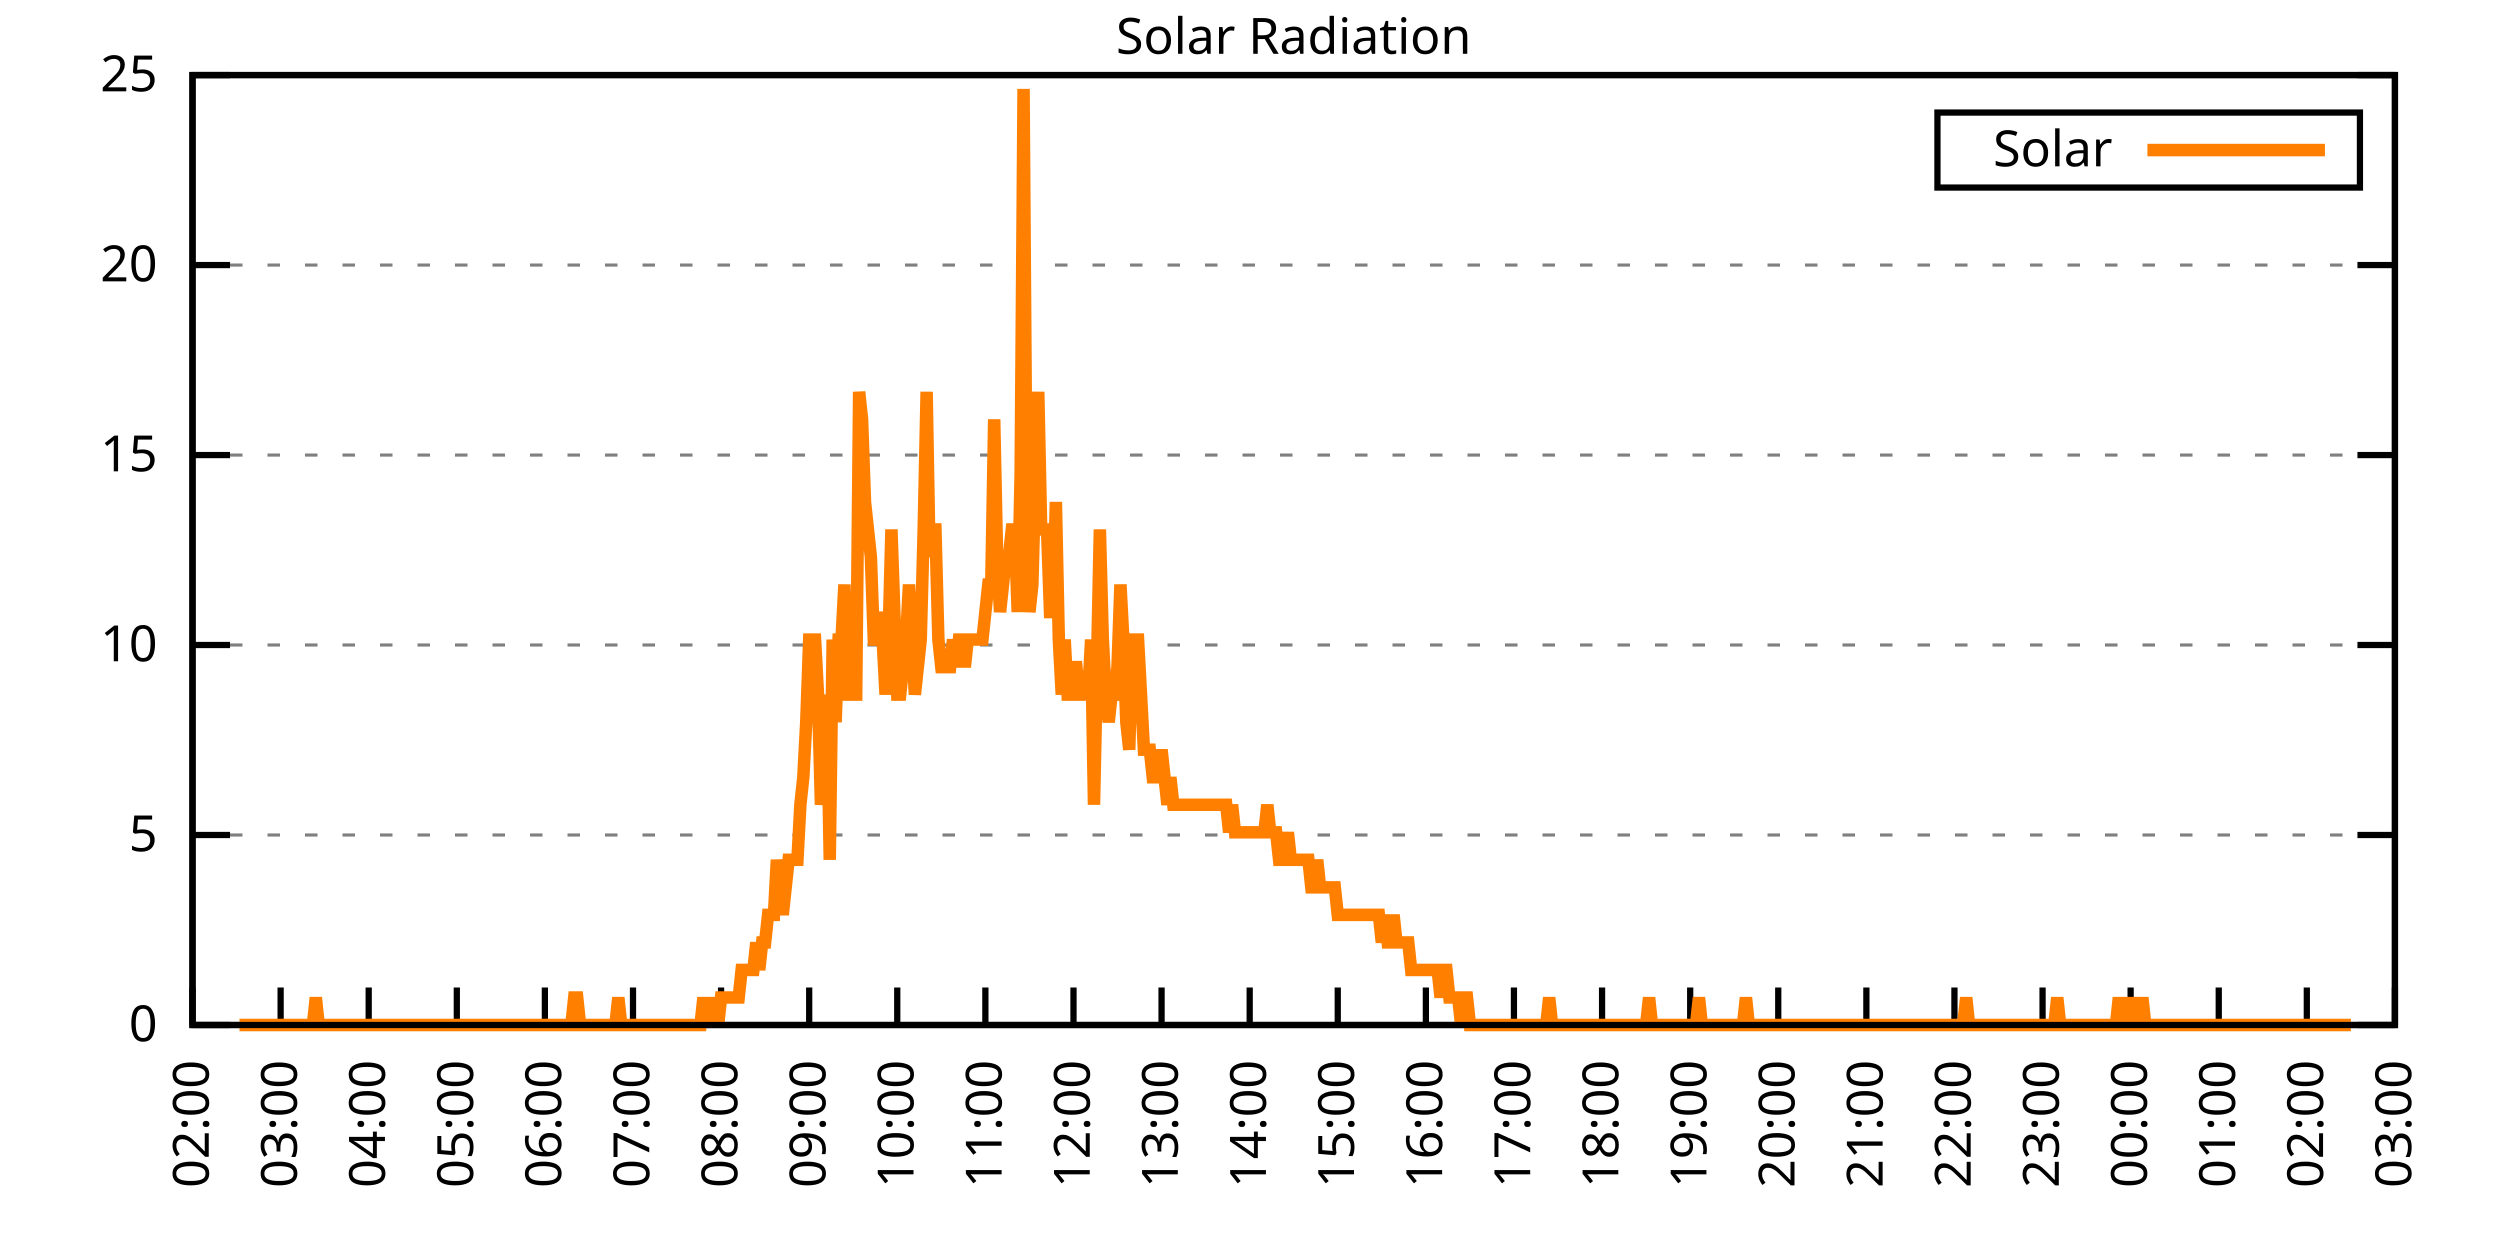
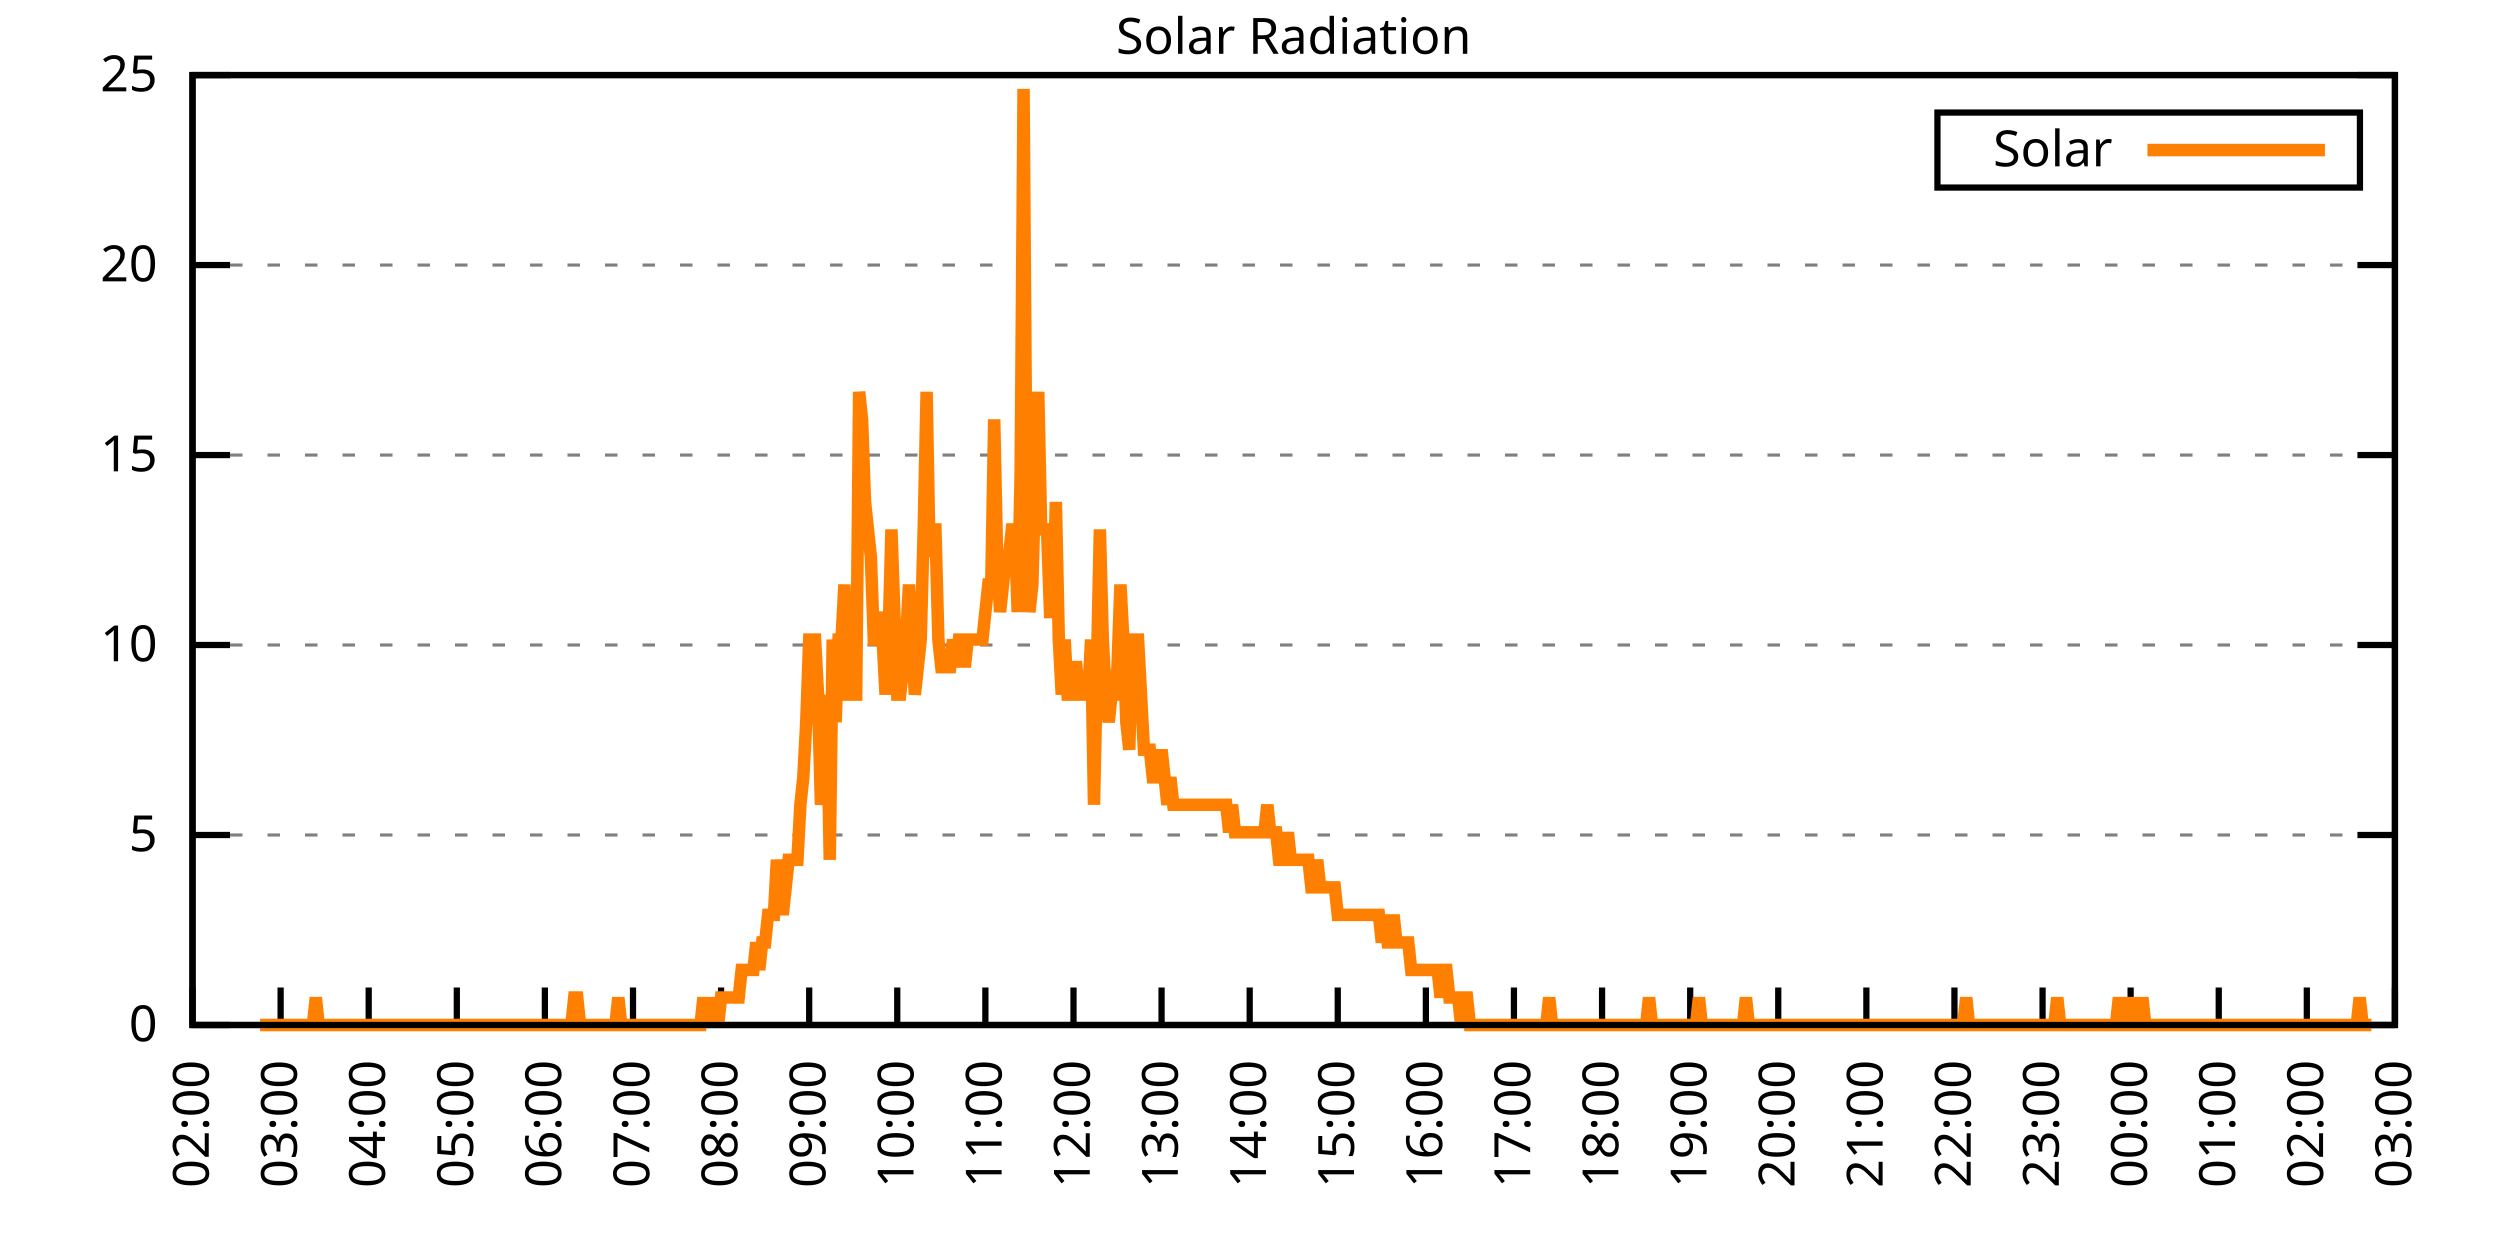
<svg xmlns="http://www.w3.org/2000/svg" xmlns:xlink="http://www.w3.org/1999/xlink" width="400" height="200" viewBox="0 0 400 200">
  <g id="gnuplot_canvas">
    <rect x="0" y="0" width="400" height="200" fill="none" />
    <defs>
      <circle id="gpDot" r="0.5" stroke-width="0.5" stroke="currentColor" />
      <path id="gpPt0" stroke-width="0.333" stroke="currentColor" d="M-1,0 h2 M0,-1 v2" />
      <path id="gpPt1" stroke-width="0.333" stroke="currentColor" d="M-1,-1 L1,1 M1,-1 L-1,1" />
      <path id="gpPt2" stroke-width="0.333" stroke="currentColor" d="M-1,0 L1,0 M0,-1 L0,1 M-1,-1 L1,1 M-1,1 L1,-1" />
      <rect id="gpPt3" stroke-width="0.333" stroke="currentColor" x="-1" y="-1" width="2" height="2" />
      <rect id="gpPt4" stroke-width="0.333" stroke="currentColor" fill="currentColor" x="-1" y="-1" width="2" height="2" />
      <circle id="gpPt5" stroke-width="0.333" stroke="currentColor" cx="0" cy="0" r="1" />
      <use xlink:href="#gpPt5" id="gpPt6" fill="currentColor" stroke="none" />
      <path id="gpPt7" stroke-width="0.333" stroke="currentColor" d="M0,-1.33 L-1.33,0.67 L1.33,0.67 z" />
      <use xlink:href="#gpPt7" id="gpPt8" fill="currentColor" stroke="none" />
      <use xlink:href="#gpPt7" id="gpPt9" stroke="currentColor" transform="rotate(180)" />
      <use xlink:href="#gpPt9" id="gpPt10" fill="currentColor" stroke="none" />
      <use xlink:href="#gpPt3" id="gpPt11" stroke="currentColor" transform="rotate(45)" />
      <use xlink:href="#gpPt11" id="gpPt12" fill="currentColor" stroke="none" />
      <path id="gpPt13" stroke-width="0.333" stroke="currentColor" d="M0,1.330 L1.265,0.411 L0.782,-1.067 L-0.782,-1.076 L-1.265,0.411 z" />
      <use xlink:href="#gpPt13" id="gpPt14" fill="currentColor" stroke="none" />
      <filter id="textbox" filterUnits="objectBoundingBox" x="0" y="0" height="1" width="1">
        <feFlood flood-color="white" flood-opacity="1" result="bgnd" />
        <feComposite in="SourceGraphic" in2="bgnd" operator="atop" />
      </filter>
      <filter id="greybox" filterUnits="objectBoundingBox" x="0" y="0" height="1" width="1">
        <feFlood flood-color="lightgrey" flood-opacity="1" result="grey" />
        <feComposite in="SourceGraphic" in2="grey" operator="atop" />
      </filter>
    </defs>
    <g fill="none" color="white" stroke="currentColor" stroke-width="1.00" stroke-linecap="butt" stroke-linejoin="miter">
</g>
    <g fill="none" color="black" stroke="currentColor" stroke-width="1.00" stroke-linecap="butt" stroke-linejoin="miter">
      <g stroke="none" shape-rendering="crispEdges">
        <polygon fill="rgb(255, 255, 255)" points="30.80,164.00 383.18,164.00 383.18,12.02 30.80,12.02 " />
      </g>
    </g>
    <g fill="none" color="black" stroke="currentColor" stroke-width="1.00" stroke-linecap="butt" stroke-linejoin="miter">
</g>
    <g fill="none" color="black" stroke="black" stroke-width="0.50" stroke-linecap="butt" stroke-linejoin="miter">
</g>
    <g fill="none" color="gray" stroke="currentColor" stroke-width="0.50" stroke-linecap="butt" stroke-linejoin="miter">
      <path stroke="gray" stroke-dasharray="2,4" class="gridline" d="M30.80,164.00 L383.19,164.00  " />
    </g>
    <g fill="none" color="gray" stroke="gray" stroke-width="1.00" stroke-linecap="butt" stroke-linejoin="miter">
</g>
    <g fill="none" color="black" stroke="currentColor" stroke-width="1.00" stroke-linecap="butt" stroke-linejoin="miter">
      <path stroke="black" d="M30.80,164.00 L36.80,164.00 M383.19,164.00 L377.19,164.00  " />
      <g transform="translate(25.20,166.60)" stroke="none" fill="black" font-family="Sans" font-size="8.00" text-anchor="end">
        <text>
          <tspan font-family="Sans"> 0</tspan>
        </text>
      </g>
    </g>
    <g fill="none" color="black" stroke="currentColor" stroke-width="1.00" stroke-linecap="butt" stroke-linejoin="miter">
</g>
    <g fill="none" color="black" stroke="black" stroke-width="0.50" stroke-linecap="butt" stroke-linejoin="miter">
</g>
    <g fill="none" color="gray" stroke="currentColor" stroke-width="0.50" stroke-linecap="butt" stroke-linejoin="miter">
      <path stroke="gray" stroke-dasharray="2,4" class="gridline" d="M30.80,133.60 L383.19,133.60  " />
    </g>
    <g fill="none" color="gray" stroke="gray" stroke-width="1.00" stroke-linecap="butt" stroke-linejoin="miter">
</g>
    <g fill="none" color="black" stroke="currentColor" stroke-width="1.00" stroke-linecap="butt" stroke-linejoin="miter">
      <path stroke="black" d="M30.80,133.60 L36.80,133.60 M383.19,133.60 L377.19,133.60  " />
      <g transform="translate(25.20,136.20)" stroke="none" fill="black" font-family="Sans" font-size="8.00" text-anchor="end">
        <text>
          <tspan font-family="Sans"> 5</tspan>
        </text>
      </g>
    </g>
    <g fill="none" color="black" stroke="currentColor" stroke-width="1.00" stroke-linecap="butt" stroke-linejoin="miter">
</g>
    <g fill="none" color="black" stroke="black" stroke-width="0.50" stroke-linecap="butt" stroke-linejoin="miter">
</g>
    <g fill="none" color="gray" stroke="currentColor" stroke-width="0.50" stroke-linecap="butt" stroke-linejoin="miter">
      <path stroke="gray" stroke-dasharray="2,4" class="gridline" d="M30.80,103.20 L383.19,103.20  " />
    </g>
    <g fill="none" color="gray" stroke="gray" stroke-width="1.00" stroke-linecap="butt" stroke-linejoin="miter">
</g>
    <g fill="none" color="black" stroke="currentColor" stroke-width="1.00" stroke-linecap="butt" stroke-linejoin="miter">
      <path stroke="black" d="M30.80,103.20 L36.80,103.20 M383.19,103.20 L377.19,103.20  " />
      <g transform="translate(25.20,105.80)" stroke="none" fill="black" font-family="Sans" font-size="8.00" text-anchor="end">
        <text>
          <tspan font-family="Sans"> 10</tspan>
        </text>
      </g>
    </g>
    <g fill="none" color="black" stroke="currentColor" stroke-width="1.00" stroke-linecap="butt" stroke-linejoin="miter">
</g>
    <g fill="none" color="black" stroke="black" stroke-width="0.50" stroke-linecap="butt" stroke-linejoin="miter">
</g>
    <g fill="none" color="gray" stroke="currentColor" stroke-width="0.50" stroke-linecap="butt" stroke-linejoin="miter">
      <path stroke="gray" stroke-dasharray="2,4" class="gridline" d="M30.80,72.81 L383.19,72.81  " />
    </g>
    <g fill="none" color="gray" stroke="gray" stroke-width="1.00" stroke-linecap="butt" stroke-linejoin="miter">
</g>
    <g fill="none" color="black" stroke="currentColor" stroke-width="1.00" stroke-linecap="butt" stroke-linejoin="miter">
      <path stroke="black" d="M30.80,72.81 L36.80,72.81 M383.19,72.81 L377.19,72.81  " />
      <g transform="translate(25.20,75.41)" stroke="none" fill="black" font-family="Sans" font-size="8.00" text-anchor="end">
        <text>
          <tspan font-family="Sans"> 15</tspan>
        </text>
      </g>
    </g>
    <g fill="none" color="black" stroke="currentColor" stroke-width="1.00" stroke-linecap="butt" stroke-linejoin="miter">
</g>
    <g fill="none" color="black" stroke="black" stroke-width="0.50" stroke-linecap="butt" stroke-linejoin="miter">
</g>
    <g fill="none" color="gray" stroke="currentColor" stroke-width="0.50" stroke-linecap="butt" stroke-linejoin="miter">
      <path stroke="gray" stroke-dasharray="2,4" class="gridline" d="M30.80,42.41 L383.19,42.41  " />
    </g>
    <g fill="none" color="gray" stroke="gray" stroke-width="1.00" stroke-linecap="butt" stroke-linejoin="miter">
</g>
    <g fill="none" color="black" stroke="currentColor" stroke-width="1.00" stroke-linecap="butt" stroke-linejoin="miter">
      <path stroke="black" d="M30.80,42.41 L36.80,42.41 M383.19,42.41 L377.19,42.41  " />
      <g transform="translate(25.20,45.01)" stroke="none" fill="black" font-family="Sans" font-size="8.00" text-anchor="end">
        <text>
          <tspan font-family="Sans"> 20</tspan>
        </text>
      </g>
    </g>
    <g fill="none" color="black" stroke="currentColor" stroke-width="1.00" stroke-linecap="butt" stroke-linejoin="miter">
</g>
    <g fill="none" color="black" stroke="black" stroke-width="0.50" stroke-linecap="butt" stroke-linejoin="miter">
</g>
    <g fill="none" color="gray" stroke="currentColor" stroke-width="0.50" stroke-linecap="butt" stroke-linejoin="miter">
      <path stroke="gray" stroke-dasharray="2,4" class="gridline" d="M30.80,12.01 L383.19,12.01  " />
    </g>
    <g fill="none" color="gray" stroke="gray" stroke-width="1.00" stroke-linecap="butt" stroke-linejoin="miter">
</g>
    <g fill="none" color="black" stroke="currentColor" stroke-width="1.00" stroke-linecap="butt" stroke-linejoin="miter">
      <path stroke="black" d="M30.80,12.01 L36.80,12.01 M383.19,12.01 L377.19,12.01  " />
      <g transform="translate(25.20,14.61)" stroke="none" fill="black" font-family="Sans" font-size="8.00" text-anchor="end">
        <text>
          <tspan font-family="Sans"> 25</tspan>
        </text>
      </g>
    </g>
    <g fill="none" color="black" stroke="currentColor" stroke-width="1.00" stroke-linecap="butt" stroke-linejoin="miter">
      <path stroke="black" d="M30.80,164.00 L30.80,158.00  " />
      <g transform="translate(33.40,169.60) rotate(270.00)" stroke="none" fill="black" font-family="Sans" font-size="8.00" text-anchor="end">
        <text>
          <tspan font-family="Sans">02:00</tspan>
        </text>
      </g>
    </g>
    <g fill="none" color="black" stroke="currentColor" stroke-width="1.00" stroke-linecap="butt" stroke-linejoin="miter">
      <path stroke="black" d="M44.90,164.00 L44.90,158.00  " />
      <g transform="translate(47.50,169.60) rotate(270.00)" stroke="none" fill="black" font-family="Sans" font-size="8.00" text-anchor="end">
        <text>
          <tspan font-family="Sans">03:00</tspan>
        </text>
      </g>
    </g>
    <g fill="none" color="black" stroke="currentColor" stroke-width="1.00" stroke-linecap="butt" stroke-linejoin="miter">
      <path stroke="black" d="M58.99,164.00 L58.99,158.00  " />
      <g transform="translate(61.59,169.60) rotate(270.00)" stroke="none" fill="black" font-family="Sans" font-size="8.00" text-anchor="end">
        <text>
          <tspan font-family="Sans">04:00</tspan>
        </text>
      </g>
    </g>
    <g fill="none" color="black" stroke="currentColor" stroke-width="1.00" stroke-linecap="butt" stroke-linejoin="miter">
      <path stroke="black" d="M73.09,164.00 L73.09,158.00  " />
      <g transform="translate(75.69,169.60) rotate(270.00)" stroke="none" fill="black" font-family="Sans" font-size="8.00" text-anchor="end">
        <text>
          <tspan font-family="Sans">05:00</tspan>
        </text>
      </g>
    </g>
    <g fill="none" color="black" stroke="currentColor" stroke-width="1.00" stroke-linecap="butt" stroke-linejoin="miter">
      <path stroke="black" d="M87.18,164.00 L87.18,158.00  " />
      <g transform="translate(89.78,169.60) rotate(270.00)" stroke="none" fill="black" font-family="Sans" font-size="8.00" text-anchor="end">
        <text>
          <tspan font-family="Sans">06:00</tspan>
        </text>
      </g>
    </g>
    <g fill="none" color="black" stroke="currentColor" stroke-width="1.00" stroke-linecap="butt" stroke-linejoin="miter">
      <path stroke="black" d="M101.28,164.00 L101.28,158.00  " />
      <g transform="translate(103.88,169.60) rotate(270.00)" stroke="none" fill="black" font-family="Sans" font-size="8.00" text-anchor="end">
        <text>
          <tspan font-family="Sans">07:00</tspan>
        </text>
      </g>
    </g>
    <g fill="none" color="black" stroke="currentColor" stroke-width="1.00" stroke-linecap="butt" stroke-linejoin="miter">
      <path stroke="black" d="M115.37,164.00 L115.37,158.00  " />
      <g transform="translate(117.97,169.60) rotate(270.00)" stroke="none" fill="black" font-family="Sans" font-size="8.00" text-anchor="end">
        <text>
          <tspan font-family="Sans">08:00</tspan>
        </text>
      </g>
    </g>
    <g fill="none" color="black" stroke="currentColor" stroke-width="1.00" stroke-linecap="butt" stroke-linejoin="miter">
      <path stroke="black" d="M129.47,164.00 L129.47,158.00  " />
      <g transform="translate(132.07,169.60) rotate(270.00)" stroke="none" fill="black" font-family="Sans" font-size="8.00" text-anchor="end">
        <text>
          <tspan font-family="Sans">09:00</tspan>
        </text>
      </g>
    </g>
    <g fill="none" color="black" stroke="currentColor" stroke-width="1.00" stroke-linecap="butt" stroke-linejoin="miter">
      <path stroke="black" d="M143.56,164.00 L143.56,158.00  " />
      <g transform="translate(146.16,169.60) rotate(270.00)" stroke="none" fill="black" font-family="Sans" font-size="8.00" text-anchor="end">
        <text>
          <tspan font-family="Sans">10:00</tspan>
        </text>
      </g>
    </g>
    <g fill="none" color="black" stroke="currentColor" stroke-width="1.00" stroke-linecap="butt" stroke-linejoin="miter">
      <path stroke="black" d="M157.66,164.00 L157.66,158.00  " />
      <g transform="translate(160.26,169.60) rotate(270.00)" stroke="none" fill="black" font-family="Sans" font-size="8.00" text-anchor="end">
        <text>
          <tspan font-family="Sans">11:00</tspan>
        </text>
      </g>
    </g>
    <g fill="none" color="black" stroke="currentColor" stroke-width="1.00" stroke-linecap="butt" stroke-linejoin="miter">
      <path stroke="black" d="M171.76,164.00 L171.76,158.00  " />
      <g transform="translate(174.36,169.60) rotate(270.00)" stroke="none" fill="black" font-family="Sans" font-size="8.00" text-anchor="end">
        <text>
          <tspan font-family="Sans">12:00</tspan>
        </text>
      </g>
    </g>
    <g fill="none" color="black" stroke="currentColor" stroke-width="1.00" stroke-linecap="butt" stroke-linejoin="miter">
      <path stroke="black" d="M185.85,164.00 L185.85,158.00  " />
      <g transform="translate(188.45,169.60) rotate(270.00)" stroke="none" fill="black" font-family="Sans" font-size="8.00" text-anchor="end">
        <text>
          <tspan font-family="Sans">13:00</tspan>
        </text>
      </g>
    </g>
    <g fill="none" color="black" stroke="currentColor" stroke-width="1.00" stroke-linecap="butt" stroke-linejoin="miter">
      <path stroke="black" d="M199.95,164.00 L199.95,158.00  " />
      <g transform="translate(202.55,169.60) rotate(270.00)" stroke="none" fill="black" font-family="Sans" font-size="8.00" text-anchor="end">
        <text>
          <tspan font-family="Sans">14:00</tspan>
        </text>
      </g>
    </g>
    <g fill="none" color="black" stroke="currentColor" stroke-width="1.00" stroke-linecap="butt" stroke-linejoin="miter">
      <path stroke="black" d="M214.04,164.00 L214.04,158.00  " />
      <g transform="translate(216.64,169.60) rotate(270.00)" stroke="none" fill="black" font-family="Sans" font-size="8.00" text-anchor="end">
        <text>
          <tspan font-family="Sans">15:00</tspan>
        </text>
      </g>
    </g>
    <g fill="none" color="black" stroke="currentColor" stroke-width="1.00" stroke-linecap="butt" stroke-linejoin="miter">
      <path stroke="black" d="M228.14,164.00 L228.14,158.00  " />
      <g transform="translate(230.74,169.60) rotate(270.00)" stroke="none" fill="black" font-family="Sans" font-size="8.00" text-anchor="end">
        <text>
          <tspan font-family="Sans">16:00</tspan>
        </text>
      </g>
    </g>
    <g fill="none" color="black" stroke="currentColor" stroke-width="1.00" stroke-linecap="butt" stroke-linejoin="miter">
      <path stroke="black" d="M242.23,164.00 L242.23,158.00  " />
      <g transform="translate(244.83,169.60) rotate(270.00)" stroke="none" fill="black" font-family="Sans" font-size="8.00" text-anchor="end">
        <text>
          <tspan font-family="Sans">17:00</tspan>
        </text>
      </g>
    </g>
    <g fill="none" color="black" stroke="currentColor" stroke-width="1.00" stroke-linecap="butt" stroke-linejoin="miter">
      <path stroke="black" d="M256.33,164.00 L256.33,158.00  " />
      <g transform="translate(258.93,169.60) rotate(270.00)" stroke="none" fill="black" font-family="Sans" font-size="8.00" text-anchor="end">
        <text>
          <tspan font-family="Sans">18:00</tspan>
        </text>
      </g>
    </g>
    <g fill="none" color="black" stroke="currentColor" stroke-width="1.00" stroke-linecap="butt" stroke-linejoin="miter">
      <path stroke="black" d="M270.43,164.00 L270.43,158.00  " />
      <g transform="translate(273.03,169.60) rotate(270.00)" stroke="none" fill="black" font-family="Sans" font-size="8.00" text-anchor="end">
        <text>
          <tspan font-family="Sans">19:00</tspan>
        </text>
      </g>
    </g>
    <g fill="none" color="black" stroke="currentColor" stroke-width="1.00" stroke-linecap="butt" stroke-linejoin="miter">
      <path stroke="black" d="M284.52,164.00 L284.52,158.00  " />
      <g transform="translate(287.12,169.60) rotate(270.00)" stroke="none" fill="black" font-family="Sans" font-size="8.00" text-anchor="end">
        <text>
          <tspan font-family="Sans">20:00</tspan>
        </text>
      </g>
    </g>
    <g fill="none" color="black" stroke="currentColor" stroke-width="1.00" stroke-linecap="butt" stroke-linejoin="miter">
      <path stroke="black" d="M298.62,164.00 L298.62,158.00  " />
      <g transform="translate(301.22,169.60) rotate(270.00)" stroke="none" fill="black" font-family="Sans" font-size="8.00" text-anchor="end">
        <text>
          <tspan font-family="Sans">21:00</tspan>
        </text>
      </g>
    </g>
    <g fill="none" color="black" stroke="currentColor" stroke-width="1.00" stroke-linecap="butt" stroke-linejoin="miter">
      <path stroke="black" d="M312.71,164.00 L312.71,158.00  " />
      <g transform="translate(315.31,169.60) rotate(270.00)" stroke="none" fill="black" font-family="Sans" font-size="8.00" text-anchor="end">
        <text>
          <tspan font-family="Sans">22:00</tspan>
        </text>
      </g>
    </g>
    <g fill="none" color="black" stroke="currentColor" stroke-width="1.00" stroke-linecap="butt" stroke-linejoin="miter">
      <path stroke="black" d="M326.81,164.00 L326.81,158.00  " />
      <g transform="translate(329.41,169.60) rotate(270.00)" stroke="none" fill="black" font-family="Sans" font-size="8.00" text-anchor="end">
        <text>
          <tspan font-family="Sans">23:00</tspan>
        </text>
      </g>
    </g>
    <g fill="none" color="black" stroke="currentColor" stroke-width="1.00" stroke-linecap="butt" stroke-linejoin="miter">
      <path stroke="black" d="M340.90,164.00 L340.90,158.00  " />
      <g transform="translate(343.50,169.60) rotate(270.00)" stroke="none" fill="black" font-family="Sans" font-size="8.00" text-anchor="end">
        <text>
          <tspan font-family="Sans">00:00</tspan>
        </text>
      </g>
    </g>
    <g fill="none" color="black" stroke="currentColor" stroke-width="1.00" stroke-linecap="butt" stroke-linejoin="miter">
      <path stroke="black" d="M355.00,164.00 L355.00,158.00  " />
      <g transform="translate(357.60,169.60) rotate(270.00)" stroke="none" fill="black" font-family="Sans" font-size="8.00" text-anchor="end">
        <text>
          <tspan font-family="Sans">01:00</tspan>
        </text>
      </g>
    </g>
    <g fill="none" color="black" stroke="currentColor" stroke-width="1.00" stroke-linecap="butt" stroke-linejoin="miter">
      <path stroke="black" d="M369.09,164.00 L369.09,158.00  " />
      <g transform="translate(371.69,169.60) rotate(270.00)" stroke="none" fill="black" font-family="Sans" font-size="8.00" text-anchor="end">
        <text>
          <tspan font-family="Sans">02:00</tspan>
        </text>
      </g>
    </g>
    <g fill="none" color="black" stroke="currentColor" stroke-width="1.00" stroke-linecap="butt" stroke-linejoin="miter">
      <path stroke="black" d="M383.19,164.00 L383.19,158.00  " />
      <g transform="translate(385.79,169.60) rotate(270.00)" stroke="none" fill="black" font-family="Sans" font-size="8.00" text-anchor="end">
        <text>
          <tspan font-family="Sans">03:00</tspan>
        </text>
      </g>
    </g>
    <g fill="none" color="black" stroke="currentColor" stroke-width="1.00" stroke-linecap="butt" stroke-linejoin="miter">
</g>
    <g fill="none" color="black" stroke="currentColor" stroke-width="1.00" stroke-linecap="butt" stroke-linejoin="miter">
      <path stroke="black" d="M30.80,12.01 L30.80,164.00 L383.19,164.00 L383.19,12.01 L30.80,12.01 Z  " />
    </g>
    <g fill="none" color="black" stroke="currentColor" stroke-width="1.00" stroke-linecap="butt" stroke-linejoin="miter">
</g>
    <g fill="none" color="black" stroke="currentColor" stroke-width="1.00" stroke-linecap="butt" stroke-linejoin="miter">
      <path stroke="black" d="M309.99,30.01 L309.99,18.01 L377.59,18.01 L377.59,30.01 L309.99,30.01 Z  " />
    </g>
    <g id="Solar_Radiation_plot_1">
      <g fill="none" color="white" stroke="black" stroke-width="2.00" stroke-linecap="butt" stroke-linejoin="miter">
</g>
      <g fill="none" color="black" stroke="currentColor" stroke-width="2.00" stroke-linecap="butt" stroke-linejoin="miter">
        <g transform="translate(337.99,26.61)" stroke="none" fill="black" font-family="Sans" font-size="8.00" text-anchor="end">
          <text>
            <tspan font-family="Sans">Solar</tspan>
          </text>
        </g>
      </g>
      <g fill="none" color="black" stroke="currentColor" stroke-width="2.00" stroke-linecap="butt" stroke-linejoin="miter">
-         <path stroke="rgb(255, 127,   0)" d="M343.59,24.01 L371.99,24.01 M38.32,164.00 L38.79,164.00 L39.26,164.00 L39.73,164.00 L40.20,164.00 L40.67,164.00   L41.14,164.00 L41.61,164.00 L42.08,164.00 L42.55,164.00 L43.02,164.00 L43.49,164.00 L43.96,164.00 L44.43,164.00   L44.90,164.00 L45.37,164.00 L45.84,164.00 L46.31,164.00 L46.78,164.00 L47.24,164.00 L47.71,164.00 L48.18,164.00   L48.65,164.00 L49.12,164.00 L49.59,164.00 L50.06,164.00 L50.53,159.60 L51.00,164.00 L51.47,164.00 L51.94,164.00   L52.41,164.00 L52.88,164.00 L53.35,164.00 L53.82,164.00 L54.29,164.00 L54.76,164.00 L55.23,164.00 L55.70,164.00   L56.17,164.00 L56.64,164.00 L57.11,164.00 L57.58,164.00 L58.05,164.00 L58.52,164.00 L58.99,164.00 L59.46,164.00   L59.93,164.00 L60.40,164.00 L60.87,164.00 L61.34,164.00 L61.81,164.00 L62.28,164.00 L62.75,164.00 L63.22,164.00   L63.69,164.00 L64.16,164.00 L64.63,164.00 L65.10,164.00 L65.57,164.00 L66.04,164.00 L66.51,164.00 L66.98,164.00   L67.45,164.00 L67.92,164.00 L68.39,164.00 L68.86,164.00 L69.33,164.00 L69.80,164.00 L70.27,164.00 L70.74,164.00   L71.21,164.00 L71.68,164.00 L72.15,164.00 L72.62,164.00 L73.09,164.00 L73.56,164.00 L74.03,164.00 L74.50,164.00   L74.97,164.00 L75.44,164.00 L75.91,164.00 L76.38,164.00 L76.85,164.00 L77.32,164.00 L77.79,164.00 L78.26,164.00   L78.73,164.00 L79.19,164.00 L79.66,164.00 L80.13,164.00 L80.60,164.00 L81.07,164.00 L81.54,164.00 L82.01,164.00   L82.48,164.00 L82.95,164.00 L83.42,164.00 L83.89,164.00 L84.36,164.00 L84.83,164.00 L85.30,164.00 L85.77,164.00   L86.24,164.00 L86.71,164.00 L87.18,164.00 L87.65,164.00 L88.12,164.00 L88.59,164.00 L89.06,164.00 L89.53,164.00   L90.00,164.00 L90.47,164.00 L90.94,164.00 L91.41,164.00 L91.88,159.60 L92.35,159.60 L92.82,164.00 L93.29,164.00   L93.76,164.00 L94.23,164.00 L94.70,164.00 L95.17,164.00 L95.64,164.00 L96.11,164.00 L96.58,164.00 L97.05,164.00   L97.52,164.00 L97.99,164.00 L98.46,164.00 L98.93,159.60 L99.40,164.00 L99.87,164.00 L100.34,164.00 L100.81,164.00   L101.28,164.00 L101.75,164.00 L102.22,164.00 L102.69,164.00 L103.16,164.00 L103.63,164.00 L104.10,164.00 L104.57,164.00   L105.04,164.00 L105.51,164.00 L105.98,164.00 L106.45,164.00 L106.92,164.00 L107.39,164.00 L107.86,164.00 L108.33,164.00   L108.80,164.00 L109.27,164.00 L109.74,164.00 L110.21,164.00 L110.68,164.00 L111.14,164.00 L111.61,164.00 L112.08,164.00   L112.55,159.60 L113.02,164.00 L113.49,159.60 L113.96,164.00 L114.43,159.60 L114.90,164.00 L115.37,159.60 L115.84,159.60   L116.31,159.60 L116.78,159.60 L117.25,159.60 L117.72,159.60 L118.19,159.60 L118.66,155.19 L119.13,155.19 L119.60,155.19   L120.07,155.19 L120.54,155.19 L121.01,150.79 L121.48,155.19 L121.95,150.79 L122.42,150.79 L122.89,146.38 L123.36,146.38   L123.83,146.38 L124.30,137.57 L124.77,141.98 L125.24,146.38 L125.71,141.98 L126.18,137.57 L126.65,137.57 L127.12,137.57   L127.59,137.57 L128.06,128.76 L128.53,124.36 L129.00,115.55 L129.47,102.33 L129.94,102.33 L130.41,102.33 L130.88,111.14   L131.35,128.76 L131.82,124.36 L132.29,111.14 L132.76,137.57 L133.23,102.33 L133.70,115.55 L134.17,102.33 L134.64,102.33   L135.11,93.52 L135.58,111.14 L136.05,111.14 L136.52,111.14 L136.99,111.14 L137.46,62.69 L137.93,67.09 L138.40,80.31   L138.87,84.71 L139.34,89.12 L139.81,102.33 L140.28,102.33 L140.75,97.93 L141.22,102.33 L141.69,111.14 L142.16,102.33   L142.63,84.71 L143.09,97.93 L143.56,111.14 L144.03,111.14 L144.50,106.74 L144.97,102.33 L145.44,93.52 L145.91,102.33   L146.38,111.14 L146.85,106.74 L147.32,102.33 L147.79,84.71 L148.26,62.69 L148.73,89.12 L149.20,84.71 L149.67,84.71   L150.14,102.33 L150.61,106.74 L151.08,106.74 L151.55,106.74 L152.02,106.74 L152.49,102.33 L152.96,106.74 L153.43,102.33   L153.90,102.33 L154.37,106.74 L154.84,102.33 L155.31,102.33 L155.78,102.33 L156.25,102.33 L156.72,102.33 L157.19,102.33   L157.66,97.93 L158.13,93.52 L158.60,93.52 L159.07,67.09 L159.54,89.12 L160.01,97.93 L160.48,93.52 L160.95,89.12   L161.42,89.12 L161.89,84.71 L162.36,84.71 L162.83,97.93 L163.30,75.90 L163.77,14.23 L164.24,80.31 L164.71,97.93   L165.18,93.52 L165.65,75.90 L166.12,62.69 L166.59,84.71 L167.06,84.71 L167.53,84.71 L168.00,97.93 L168.47,97.93   L168.94,80.31 L169.41,102.33 L169.88,111.14 L170.35,102.33 L170.82,111.14 L171.29,111.14 L171.76,106.74 L172.23,106.74   L172.70,111.14 L173.17,111.14 L173.64,111.14 L174.11,111.14 L174.58,102.33 L175.04,128.76 L175.51,106.74 L175.98,84.71   L176.45,102.33 L176.92,111.14 L177.39,115.55 L177.86,111.14 L178.33,111.14 L178.80,106.74 L179.27,93.52 L179.74,102.33   L180.21,115.55 L180.68,119.95 L181.15,102.33 L181.62,102.33 L182.09,102.33 L182.56,111.14 L183.03,119.95 L183.50,119.95   L183.97,119.95 L184.44,124.36 L184.91,124.36 L185.38,124.36 L185.85,119.95 L186.32,124.36 L186.79,128.76 L187.26,124.36   L187.73,128.76 L188.20,128.76 L188.67,128.76 L189.14,128.76 L189.61,128.76 L190.08,128.76 L190.55,128.76 L191.02,128.76   L191.49,128.76 L191.96,128.76 L192.43,128.76 L192.90,128.76 L193.37,128.76 L193.84,128.76 L194.31,128.76 L194.78,128.76   L195.25,128.76 L195.72,128.76 L196.19,128.76 L196.66,133.17 L197.13,128.76 L197.60,133.17 L198.07,133.17 L198.54,133.17   L199.01,133.17 L199.48,133.17 L199.95,133.17 L200.42,133.17 L200.89,133.17 L201.36,133.17 L201.83,133.17 L202.30,133.17   L202.77,128.76 L203.24,133.17 L203.71,133.17 L204.18,133.17 L204.65,137.57 L205.12,137.57 L205.59,137.57 L206.06,133.17   L206.53,137.57 L207.00,137.57 L207.46,137.57 L207.93,137.57 L208.40,137.57 L208.87,137.57 L209.34,137.57 L209.81,141.98   L210.28,141.98 L210.75,137.57 L211.22,141.98 L211.69,141.98 L212.16,141.98 L212.63,141.98 L213.10,141.98 L213.57,141.98   L214.04,146.38 L214.51,146.38 L214.98,146.38 L215.45,146.38 L215.92,146.38 L216.39,146.38 L216.86,146.38 L217.33,146.38   L217.80,146.38 L218.27,146.38 L218.74,146.38 L219.21,146.38 L219.68,146.38 L220.15,146.38 L220.62,146.38 L221.09,150.79   L221.56,146.38 L222.03,150.79 L222.50,150.79 L222.97,146.38 L223.44,150.79 L223.91,150.79 L224.38,150.79 L224.85,150.79   L225.32,150.79 L225.79,155.19 L226.26,155.19 L226.73,155.19 L227.20,155.19 L227.67,155.19 L228.14,155.19 L228.61,155.19   L229.08,155.19 L229.55,155.19 L230.02,155.19 L230.49,159.60 L230.96,155.19 L231.43,155.19 L231.90,159.60 L232.37,159.60   L232.84,159.60 L233.31,159.60 L233.78,164.00 L234.25,159.60 L234.72,159.60 L235.19,164.00 L235.66,164.00 L236.13,164.00   L236.60,164.00 L237.07,164.00 L237.54,164.00 L238.01,164.00 L238.48,164.00 L238.95,164.00 L239.41,164.00 L239.88,164.00   L240.35,164.00 L240.82,164.00 L241.29,164.00 L241.76,164.00 L242.23,164.00 L242.70,164.00 L243.17,164.00 L243.64,164.00   L244.11,164.00 L244.58,164.00 L245.05,164.00 L245.52,164.00 L245.99,164.00 L246.46,164.00 L246.93,164.00 L247.40,164.00   L247.87,159.60 L248.34,164.00 L248.81,164.00 L249.28,164.00 L249.75,164.00 L250.22,164.00 L250.69,164.00 L251.16,164.00   L251.63,164.00 L252.10,164.00 L252.57,164.00 L253.04,164.00 L253.51,164.00 L253.98,164.00 L254.45,164.00 L254.92,164.00   L255.39,164.00 L255.86,164.00 L256.33,164.00 L256.80,164.00 L257.27,164.00 L257.74,164.00 L258.21,164.00 L258.68,164.00   L259.15,164.00 L259.62,164.00 L260.09,164.00 L260.56,164.00 L261.03,164.00 L261.50,164.00 L261.97,164.00 L262.44,164.00   L262.91,164.00 L263.38,164.00 L263.85,159.60 L264.32,164.00 L264.79,164.00 L265.26,164.00 L265.73,164.00 L266.20,164.00   L266.67,164.00 L267.14,164.00 L267.61,164.00 L268.08,164.00 L268.55,164.00 L269.02,164.00 L269.49,164.00 L269.96,164.00   L270.43,164.00 L270.90,164.00 L271.36,164.00 L271.83,159.60 L272.30,164.00 L272.77,164.00 L273.24,164.00 L273.71,164.00   L274.18,164.00 L274.65,164.00 L275.12,164.00 L275.59,164.00 L276.06,164.00 L276.53,164.00 L277.00,164.00 L277.47,164.00   L277.94,164.00 L278.41,164.00 L278.88,164.00 L279.35,159.60 L279.82,164.00 L280.29,164.00 L280.76,164.00 L281.23,164.00   L281.70,164.00 L282.17,164.00 L282.64,164.00 L283.11,164.00 L283.58,164.00 L284.05,164.00 L284.52,164.00 L284.99,164.00   L285.46,164.00 L285.93,164.00 L286.40,164.00 L286.87,164.00 L287.34,164.00 L287.81,164.00 L288.28,164.00 L288.75,164.00   L289.22,164.00 L289.69,164.00 L290.16,164.00 L290.63,164.00 L291.10,164.00 L291.57,164.00 L292.04,164.00 L292.51,164.00   L292.98,164.00 L293.45,164.00 L293.92,164.00 L294.39,164.00 L294.86,164.00 L295.33,164.00 L295.80,164.00 L296.27,164.00   L296.74,164.00 L297.21,164.00 L297.68,164.00 L298.38,164.00 L299.09,164.00 L299.56,164.00 L300.03,164.00 L300.50,164.00   L300.97,164.00 L301.44,164.00 L301.91,164.00 L302.38,164.00 L302.85,164.00 L303.31,164.00 L303.78,164.00 L304.25,164.00   L304.72,164.00 L305.19,164.00 L305.66,164.00 L306.13,164.00 L306.60,164.00 L307.07,164.00 L307.54,164.00 L308.01,164.00   L308.48,164.00 L308.95,164.00 L309.42,164.00 L309.89,164.00 L310.36,164.00 L310.83,164.00 L311.30,164.00 L311.77,164.00   L312.24,164.00 L312.71,164.00 L313.18,164.00 L313.65,164.00 L314.12,164.00 L314.59,159.60 L315.06,164.00 L315.53,164.00   L316.00,164.00 L316.47,164.00 L316.94,164.00 L317.41,164.00 L317.88,164.00 L318.35,164.00 L318.82,164.00 L319.29,164.00   L319.76,164.00 L320.23,164.00 L320.70,164.00 L321.17,164.00 L321.64,164.00 L322.11,164.00 L322.58,164.00 L323.05,164.00   L323.52,164.00 L323.99,164.00 L324.46,164.00 L324.93,164.00 L325.40,164.00 L325.87,164.00 L326.34,164.00 L326.81,164.00   L327.28,164.00 L327.75,164.00 L328.22,164.00 L328.69,164.00 L329.16,159.60 L329.63,164.00 L330.10,164.00 L330.57,164.00   L331.04,164.00 L331.51,164.00 L331.98,164.00 L332.45,164.00 L332.92,164.00 L333.39,164.00 L333.86,164.00 L334.33,164.00   L334.80,164.00 L335.26,164.00 L335.73,164.00 L336.20,164.00 L336.67,164.00 L337.14,164.00 L337.61,164.00 L338.08,164.00   L338.55,164.00 L339.02,159.60 L339.49,164.00 L339.96,164.00 L340.43,164.00 L340.90,159.60 L341.37,164.00 L341.84,164.00   L342.31,164.00 L342.78,159.60 L343.25,164.00 L343.72,164.00 L344.19,164.00 L344.66,164.00 L345.13,164.00 L345.60,164.00   L346.07,164.00 L346.54,164.00 L347.01,164.00 L347.48,164.00 L347.95,164.00 L348.42,164.00 L348.89,164.00 L349.36,164.00   L349.83,164.00 L350.30,164.00 L350.77,164.00 L351.24,164.00 L351.71,164.00 L352.18,164.00 L352.65,164.00 L353.12,164.00   L353.59,164.00 L354.06,164.00 L354.53,164.00 L355.00,164.00 L355.47,164.00 L355.94,164.00 L356.41,164.00 L356.88,164.00   L357.35,164.00 L357.82,164.00 L358.29,164.00 L358.76,164.00 L359.23,164.00 L359.70,164.00 L360.17,164.00 L360.64,164.00   L361.11,164.00 L361.58,164.00 L362.05,164.00 L362.52,164.00 L362.99,164.00 L363.46,164.00 L363.93,164.00 L364.40,164.00   L364.87,164.00 L365.34,164.00 L365.81,164.00 L366.28,164.00 L366.75,164.00 L367.21,164.00 L367.68,164.00 L368.15,164.00   L368.62,164.00 L369.09,164.00 L369.56,164.00 L370.03,164.00 L370.50,164.00 L370.97,164.00 L371.44,164.00 L371.91,164.00   L372.38,164.00 L372.85,164.00 L373.32,164.00 L373.79,164.00 L374.26,164.00 L374.73,164.00 L375.20,164.00 L375.67,164.00   L376.14,164.00  " />
+         <path stroke="rgb(255, 127,   0)" d="M343.59,24.01 L371.99,24.01 M41.61,164.00 L42.08,164.00 L42.55,164.00 L43.02,164.00 L43.49,164.00 L43.96,164.00   L44.43,164.00 L44.90,164.00 L45.37,164.00 L45.84,164.00 L46.31,164.00 L46.78,164.00 L47.24,164.00 L47.71,164.00   L48.18,164.00 L48.65,164.00 L49.12,164.00 L49.59,164.00 L50.06,164.00 L50.53,159.60 L51.00,164.00 L51.47,164.00   L51.94,164.00 L52.41,164.00 L52.88,164.00 L53.35,164.00 L53.82,164.00 L54.29,164.00 L54.76,164.00 L55.23,164.00   L55.70,164.00 L56.17,164.00 L56.64,164.00 L57.11,164.00 L57.58,164.00 L58.05,164.00 L58.52,164.00 L58.99,164.00   L59.46,164.00 L59.93,164.00 L60.40,164.00 L60.87,164.00 L61.34,164.00 L61.81,164.00 L62.28,164.00 L62.75,164.00   L63.22,164.00 L63.69,164.00 L64.16,164.00 L64.63,164.00 L65.10,164.00 L65.57,164.00 L66.04,164.00 L66.51,164.00   L66.98,164.00 L67.45,164.00 L67.92,164.00 L68.39,164.00 L68.86,164.00 L69.33,164.00 L69.80,164.00 L70.27,164.00   L70.74,164.00 L71.21,164.00 L71.68,164.00 L72.15,164.00 L72.62,164.00 L73.09,164.00 L73.56,164.00 L74.03,164.00   L74.50,164.00 L74.97,164.00 L75.44,164.00 L75.91,164.00 L76.38,164.00 L76.85,164.00 L77.32,164.00 L77.79,164.00   L78.26,164.00 L78.73,164.00 L79.19,164.00 L79.66,164.00 L80.13,164.00 L80.60,164.00 L81.07,164.00 L81.54,164.00   L82.01,164.00 L82.48,164.00 L82.95,164.00 L83.42,164.00 L83.89,164.00 L84.36,164.00 L84.83,164.00 L85.30,164.00   L85.77,164.00 L86.24,164.00 L86.71,164.00 L87.18,164.00 L87.65,164.00 L88.12,164.00 L88.59,164.00 L89.06,164.00   L89.53,164.00 L90.00,164.00 L90.47,164.00 L90.94,164.00 L91.41,164.00 L91.88,159.60 L92.35,159.60 L92.82,164.00   L93.29,164.00 L93.76,164.00 L94.23,164.00 L94.70,164.00 L95.17,164.00 L95.64,164.00 L96.11,164.00 L96.58,164.00   L97.05,164.00 L97.52,164.00 L97.99,164.00 L98.46,164.00 L98.93,159.60 L99.40,164.00 L99.87,164.00 L100.34,164.00   L100.81,164.00 L101.28,164.00 L101.75,164.00 L102.22,164.00 L102.69,164.00 L103.16,164.00 L103.63,164.00 L104.10,164.00   L104.57,164.00 L105.04,164.00 L105.51,164.00 L105.98,164.00 L106.45,164.00 L106.92,164.00 L107.39,164.00 L107.86,164.00   L108.33,164.00 L108.80,164.00 L109.27,164.00 L109.74,164.00 L110.21,164.00 L110.68,164.00 L111.14,164.00 L111.61,164.00   L112.08,164.00 L112.55,159.60 L113.02,164.00 L113.49,159.60 L113.96,164.00 L114.43,159.60 L114.90,164.00 L115.37,159.60   L115.84,159.60 L116.31,159.60 L116.78,159.60 L117.25,159.60 L117.72,159.60 L118.19,159.60 L118.66,155.19 L119.13,155.19   L119.60,155.19 L120.07,155.19 L120.54,155.19 L121.01,150.79 L121.48,155.19 L121.95,150.79 L122.42,150.79 L122.89,146.38   L123.36,146.38 L123.83,146.38 L124.30,137.57 L124.77,141.98 L125.24,146.38 L125.71,141.98 L126.18,137.57 L126.65,137.57   L127.12,137.57 L127.59,137.57 L128.06,128.76 L128.53,124.36 L129.00,115.55 L129.47,102.33 L129.94,102.33 L130.41,102.33   L130.88,111.14 L131.35,128.76 L131.82,124.36 L132.29,111.14 L132.76,137.57 L133.23,102.33 L133.70,115.55 L134.17,102.33   L134.64,102.33 L135.11,93.52 L135.58,111.14 L136.05,111.14 L136.52,111.14 L136.99,111.14 L137.46,62.69 L137.93,67.09   L138.40,80.31 L138.87,84.71 L139.34,89.12 L139.81,102.33 L140.28,102.33 L140.75,97.93 L141.22,102.33 L141.69,111.14   L142.16,102.33 L142.63,84.71 L143.09,97.93 L143.56,111.14 L144.03,111.14 L144.50,106.74 L144.97,102.33 L145.44,93.52   L145.91,102.33 L146.38,111.14 L146.85,106.74 L147.32,102.33 L147.79,84.71 L148.26,62.69 L148.73,89.12 L149.20,84.71   L149.67,84.71 L150.14,102.33 L150.61,106.74 L151.08,106.74 L151.55,106.74 L152.02,106.74 L152.49,102.33 L152.96,106.74   L153.43,102.33 L153.90,102.33 L154.37,106.74 L154.84,102.33 L155.31,102.33 L155.78,102.33 L156.25,102.33 L156.72,102.33   L157.19,102.33 L157.66,97.93 L158.13,93.52 L158.60,93.52 L159.07,67.09 L159.54,89.12 L160.01,97.93 L160.48,93.52   L160.95,89.12 L161.42,89.12 L161.89,84.71 L162.36,84.71 L162.83,97.93 L163.30,75.90 L163.77,14.23 L164.24,80.31   L164.71,97.93 L165.18,93.52 L165.65,75.90 L166.12,62.69 L166.59,84.71 L167.06,84.71 L167.53,84.71 L168.00,97.93   L168.47,97.93 L168.94,80.31 L169.41,102.33 L169.88,111.14 L170.35,102.33 L170.82,111.14 L171.29,111.14 L171.76,106.74   L172.23,106.74 L172.70,111.14 L173.17,111.14 L173.64,111.14 L174.11,111.14 L174.58,102.33 L175.04,128.76 L175.51,106.74   L175.98,84.71 L176.45,102.33 L176.92,111.14 L177.39,115.55 L177.86,111.14 L178.33,111.14 L178.80,106.74 L179.27,93.52   L179.74,102.33 L180.21,115.55 L180.68,119.95 L181.15,102.33 L181.62,102.33 L182.09,102.33 L182.56,111.14 L183.03,119.95   L183.50,119.95 L183.97,119.95 L184.44,124.36 L184.91,124.36 L185.38,124.36 L185.85,119.95 L186.32,124.36 L186.79,128.76   L187.26,124.36 L187.73,128.76 L188.20,128.76 L188.67,128.76 L189.14,128.76 L189.61,128.76 L190.08,128.76 L190.55,128.76   L191.02,128.76 L191.49,128.76 L191.96,128.76 L192.43,128.76 L192.90,128.76 L193.37,128.76 L193.84,128.76 L194.31,128.76   L194.78,128.76 L195.25,128.76 L195.72,128.76 L196.19,128.76 L196.66,133.17 L197.13,128.76 L197.60,133.17 L198.07,133.17   L198.54,133.17 L199.01,133.17 L199.48,133.17 L199.95,133.17 L200.42,133.17 L200.89,133.17 L201.36,133.17 L201.83,133.17   L202.30,133.17 L202.77,128.76 L203.24,133.17 L203.71,133.17 L204.18,133.17 L204.65,137.57 L205.12,137.57 L205.59,137.57   L206.06,133.17 L206.53,137.57 L207.00,137.57 L207.46,137.57 L207.93,137.57 L208.40,137.57 L208.87,137.57 L209.34,137.57   L209.81,141.98 L210.28,141.98 L210.75,137.57 L211.22,141.98 L211.69,141.98 L212.16,141.98 L212.63,141.98 L213.10,141.98   L213.57,141.98 L214.04,146.38 L214.51,146.38 L214.98,146.38 L215.45,146.38 L215.92,146.38 L216.39,146.38 L216.86,146.38   L217.33,146.38 L217.80,146.38 L218.27,146.38 L218.74,146.38 L219.21,146.38 L219.68,146.38 L220.15,146.38 L220.62,146.38   L221.09,150.79 L221.56,146.38 L222.03,150.79 L222.50,150.79 L222.97,146.38 L223.44,150.79 L223.91,150.79 L224.38,150.79   L224.85,150.79 L225.32,150.79 L225.79,155.19 L226.26,155.19 L226.73,155.19 L227.20,155.19 L227.67,155.19 L228.14,155.19   L228.61,155.19 L229.08,155.19 L229.55,155.19 L230.02,155.19 L230.49,159.60 L230.96,155.19 L231.43,155.19 L231.90,159.60   L232.37,159.60 L232.84,159.60 L233.31,159.60 L233.78,164.00 L234.25,159.60 L234.72,159.60 L235.19,164.00 L235.66,164.00   L236.13,164.00 L236.60,164.00 L237.07,164.00 L237.54,164.00 L238.01,164.00 L238.48,164.00 L238.95,164.00 L239.41,164.00   L239.88,164.00 L240.35,164.00 L240.82,164.00 L241.29,164.00 L241.76,164.00 L242.23,164.00 L242.70,164.00 L243.17,164.00   L243.64,164.00 L244.11,164.00 L244.58,164.00 L245.05,164.00 L245.52,164.00 L245.99,164.00 L246.46,164.00 L246.93,164.00   L247.40,164.00 L247.87,159.60 L248.34,164.00 L248.81,164.00 L249.28,164.00 L249.75,164.00 L250.22,164.00 L250.69,164.00   L251.16,164.00 L251.63,164.00 L252.10,164.00 L252.57,164.00 L253.04,164.00 L253.51,164.00 L253.98,164.00 L254.45,164.00   L254.92,164.00 L255.39,164.00 L255.86,164.00 L256.33,164.00 L256.80,164.00 L257.27,164.00 L257.74,164.00 L258.21,164.00   L258.68,164.00 L259.15,164.00 L259.62,164.00 L260.09,164.00 L260.56,164.00 L261.03,164.00 L261.50,164.00 L261.97,164.00   L262.44,164.00 L262.91,164.00 L263.38,164.00 L263.85,159.60 L264.32,164.00 L264.79,164.00 L265.26,164.00 L265.73,164.00   L266.20,164.00 L266.67,164.00 L267.14,164.00 L267.61,164.00 L268.08,164.00 L268.55,164.00 L269.02,164.00 L269.49,164.00   L269.96,164.00 L270.43,164.00 L270.90,164.00 L271.36,164.00 L271.83,159.60 L272.30,164.00 L272.77,164.00 L273.24,164.00   L273.71,164.00 L274.18,164.00 L274.65,164.00 L275.12,164.00 L275.59,164.00 L276.06,164.00 L276.53,164.00 L277.00,164.00   L277.47,164.00 L277.94,164.00 L278.41,164.00 L278.88,164.00 L279.35,159.60 L279.82,164.00 L280.29,164.00 L280.76,164.00   L281.23,164.00 L281.70,164.00 L282.17,164.00 L282.64,164.00 L283.11,164.00 L283.58,164.00 L284.05,164.00 L284.52,164.00   L284.99,164.00 L285.46,164.00 L285.93,164.00 L286.40,164.00 L286.87,164.00 L287.34,164.00 L287.81,164.00 L288.28,164.00   L288.75,164.00 L289.22,164.00 L289.69,164.00 L290.16,164.00 L290.63,164.00 L291.10,164.00 L291.57,164.00 L292.04,164.00   L292.51,164.00 L292.98,164.00 L293.45,164.00 L293.92,164.00 L294.39,164.00 L294.86,164.00 L295.33,164.00 L295.80,164.00   L296.27,164.00 L296.74,164.00 L297.21,164.00 L297.68,164.00 L298.38,164.00 L299.09,164.00 L299.56,164.00 L300.03,164.00   L300.50,164.00 L300.97,164.00 L301.44,164.00 L301.91,164.00 L302.38,164.00 L302.85,164.00 L303.31,164.00 L303.78,164.00   L304.25,164.00 L304.72,164.00 L305.19,164.00 L305.66,164.00 L306.13,164.00 L306.60,164.00 L307.07,164.00 L307.54,164.00   L308.01,164.00 L308.48,164.00 L308.95,164.00 L309.42,164.00 L309.89,164.00 L310.36,164.00 L310.83,164.00 L311.30,164.00   L311.77,164.00 L312.24,164.00 L312.71,164.00 L313.18,164.00 L313.65,164.00 L314.12,164.00 L314.59,159.60 L315.06,164.00   L315.53,164.00 L316.00,164.00 L316.47,164.00 L316.94,164.00 L317.41,164.00 L317.88,164.00 L318.35,164.00 L318.82,164.00   L319.29,164.00 L319.76,164.00 L320.23,164.00 L320.70,164.00 L321.17,164.00 L321.64,164.00 L322.11,164.00 L322.58,164.00   L323.05,164.00 L323.52,164.00 L323.99,164.00 L324.46,164.00 L324.93,164.00 L325.40,164.00 L325.87,164.00 L326.34,164.00   L326.81,164.00 L327.28,164.00 L327.75,164.00 L328.22,164.00 L328.69,164.00 L329.16,159.60 L329.63,164.00 L330.10,164.00   L330.57,164.00 L331.04,164.00 L331.51,164.00 L331.98,164.00 L332.45,164.00 L332.92,164.00 L333.39,164.00 L333.86,164.00   L334.33,164.00 L334.80,164.00 L335.26,164.00 L335.73,164.00 L336.20,164.00 L336.67,164.00 L337.14,164.00 L337.61,164.00   L338.08,164.00 L338.55,164.00 L339.02,159.60 L339.49,164.00 L339.96,164.00 L340.43,164.00 L340.90,159.60 L341.37,164.00   L341.84,164.00 L342.31,164.00 L342.78,159.60 L343.25,164.00 L343.72,164.00 L344.19,164.00 L344.66,164.00 L345.13,164.00   L345.60,164.00 L346.07,164.00 L346.54,164.00 L347.01,164.00 L347.48,164.00 L347.95,164.00 L348.42,164.00 L348.89,164.00   L349.36,164.00 L349.83,164.00 L350.30,164.00 L350.77,164.00 L351.24,164.00 L351.71,164.00 L352.18,164.00 L352.65,164.00   L353.12,164.00 L353.59,164.00 L354.06,164.00 L354.53,164.00 L355.00,164.00 L355.47,164.00 L355.94,164.00 L356.41,164.00   L356.88,164.00 L357.35,164.00 L357.82,164.00 L358.29,164.00 L358.76,164.00 L359.23,164.00 L359.70,164.00 L360.17,164.00   L360.64,164.00 L361.11,164.00 L361.58,164.00 L362.05,164.00 L362.52,164.00 L362.99,164.00 L363.46,164.00 L363.93,164.00   L364.40,164.00 L364.87,164.00 L365.34,164.00 L365.81,164.00 L366.28,164.00 L366.75,164.00 L367.21,164.00 L367.68,164.00   L368.15,164.00 L368.62,164.00 L369.09,164.00 L369.56,164.00 L370.03,164.00 L370.50,164.00 L370.97,164.00 L371.44,164.00   L371.91,164.00 L372.38,164.00 L372.85,164.00 L373.32,164.00 L373.79,164.00 L374.26,164.00 L374.73,164.00 L375.20,164.00   L375.67,164.00 L376.14,164.00 L376.61,164.00 L377.08,164.00 L377.55,159.60 L378.02,164.00 L378.49,164.00 L378.96,164.00   L379.43,164.00  " />
      </g>
    </g>
    <g fill="none" color="black" stroke="currentColor" stroke-width="2.00" stroke-linecap="butt" stroke-linejoin="miter">
</g>
    <g fill="none" color="black" stroke="black" stroke-width="1.00" stroke-linecap="butt" stroke-linejoin="miter">
</g>
    <g fill="none" color="black" stroke="currentColor" stroke-width="1.00" stroke-linecap="butt" stroke-linejoin="miter">
      <path stroke="black" d="M30.80,12.01 L30.80,164.00 L383.19,164.00 L383.19,12.01 L30.80,12.01 Z  " />
      <g transform="translate(6.80,88.01) rotate(270.00)" stroke="none" fill="black" font-family="Sans" font-size="8.00" text-anchor="middle">
        <text />
      </g>
    </g>
    <g fill="none" color="black" stroke="currentColor" stroke-width="1.00" stroke-linecap="butt" stroke-linejoin="miter">
</g>
    <g fill="none" color="black" stroke="currentColor" stroke-width="1.00" stroke-linecap="butt" stroke-linejoin="miter">
      <g transform="translate(206.99,8.61)" stroke="none" fill="black" font-family="Sans" font-size="8.00" text-anchor="middle">
        <text>
          <tspan font-family="Sans">Solar Radiation</tspan>
        </text>
      </g>
    </g>
    <g fill="none" color="black" stroke="currentColor" stroke-width="1.00" stroke-linecap="butt" stroke-linejoin="miter">
</g>
  </g>
</svg>
